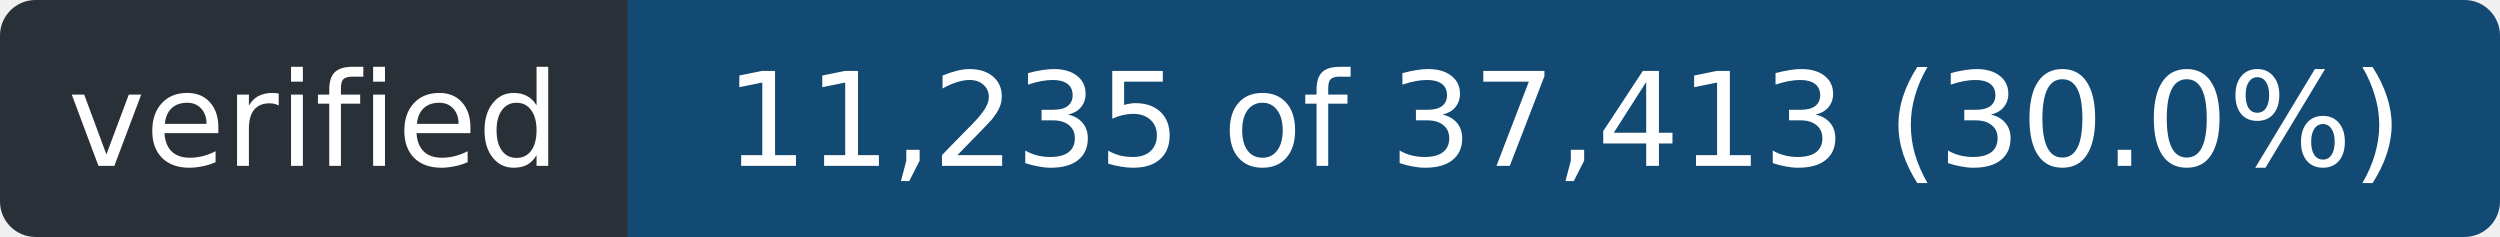
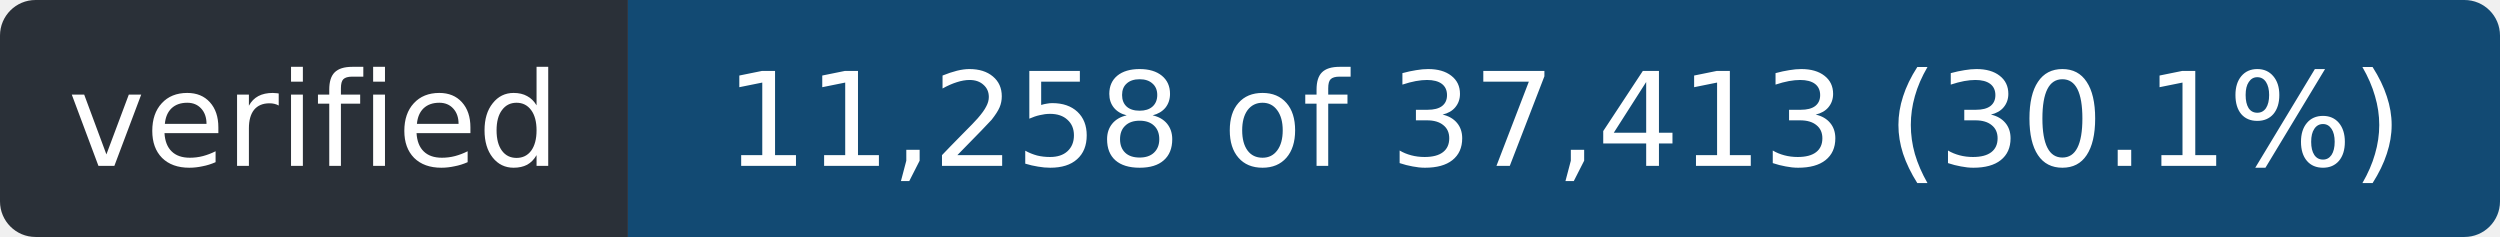
- <svg xmlns="http://www.w3.org/2000/svg" width="211" height="20" role="img" aria-label="verified: 11,235 of 37,413 (30.0%)">
+ <svg xmlns="http://www.w3.org/2000/svg" width="211" height="20" role="img" aria-label="verified: 11,258 of 37,413 (30.1%)">
  <clipPath id="r">
    <rect width="211" height="20" rx="3" />
  </clipPath>
  <g clip-path="url(#r)">
    <rect width="53" height="20" fill="#2a3038" />
    <rect x="53" width="158" height="20" fill="#124a73" />
  </g>
  <g fill="#fff" font-family="Verdana,Geneva,DejaVu Sans,sans-serif" font-size="11" text-anchor="middle">
    <text x="26.5" y="14" textLength="41">verified</text>
-     <text x="132.0" y="14" textLength="146">11,235 of 37,413 (30.0%)</text>
+     <text x="132.0" y="14" textLength="146">11,258 of 37,413 (30.1%)</text>
  </g>
</svg>
